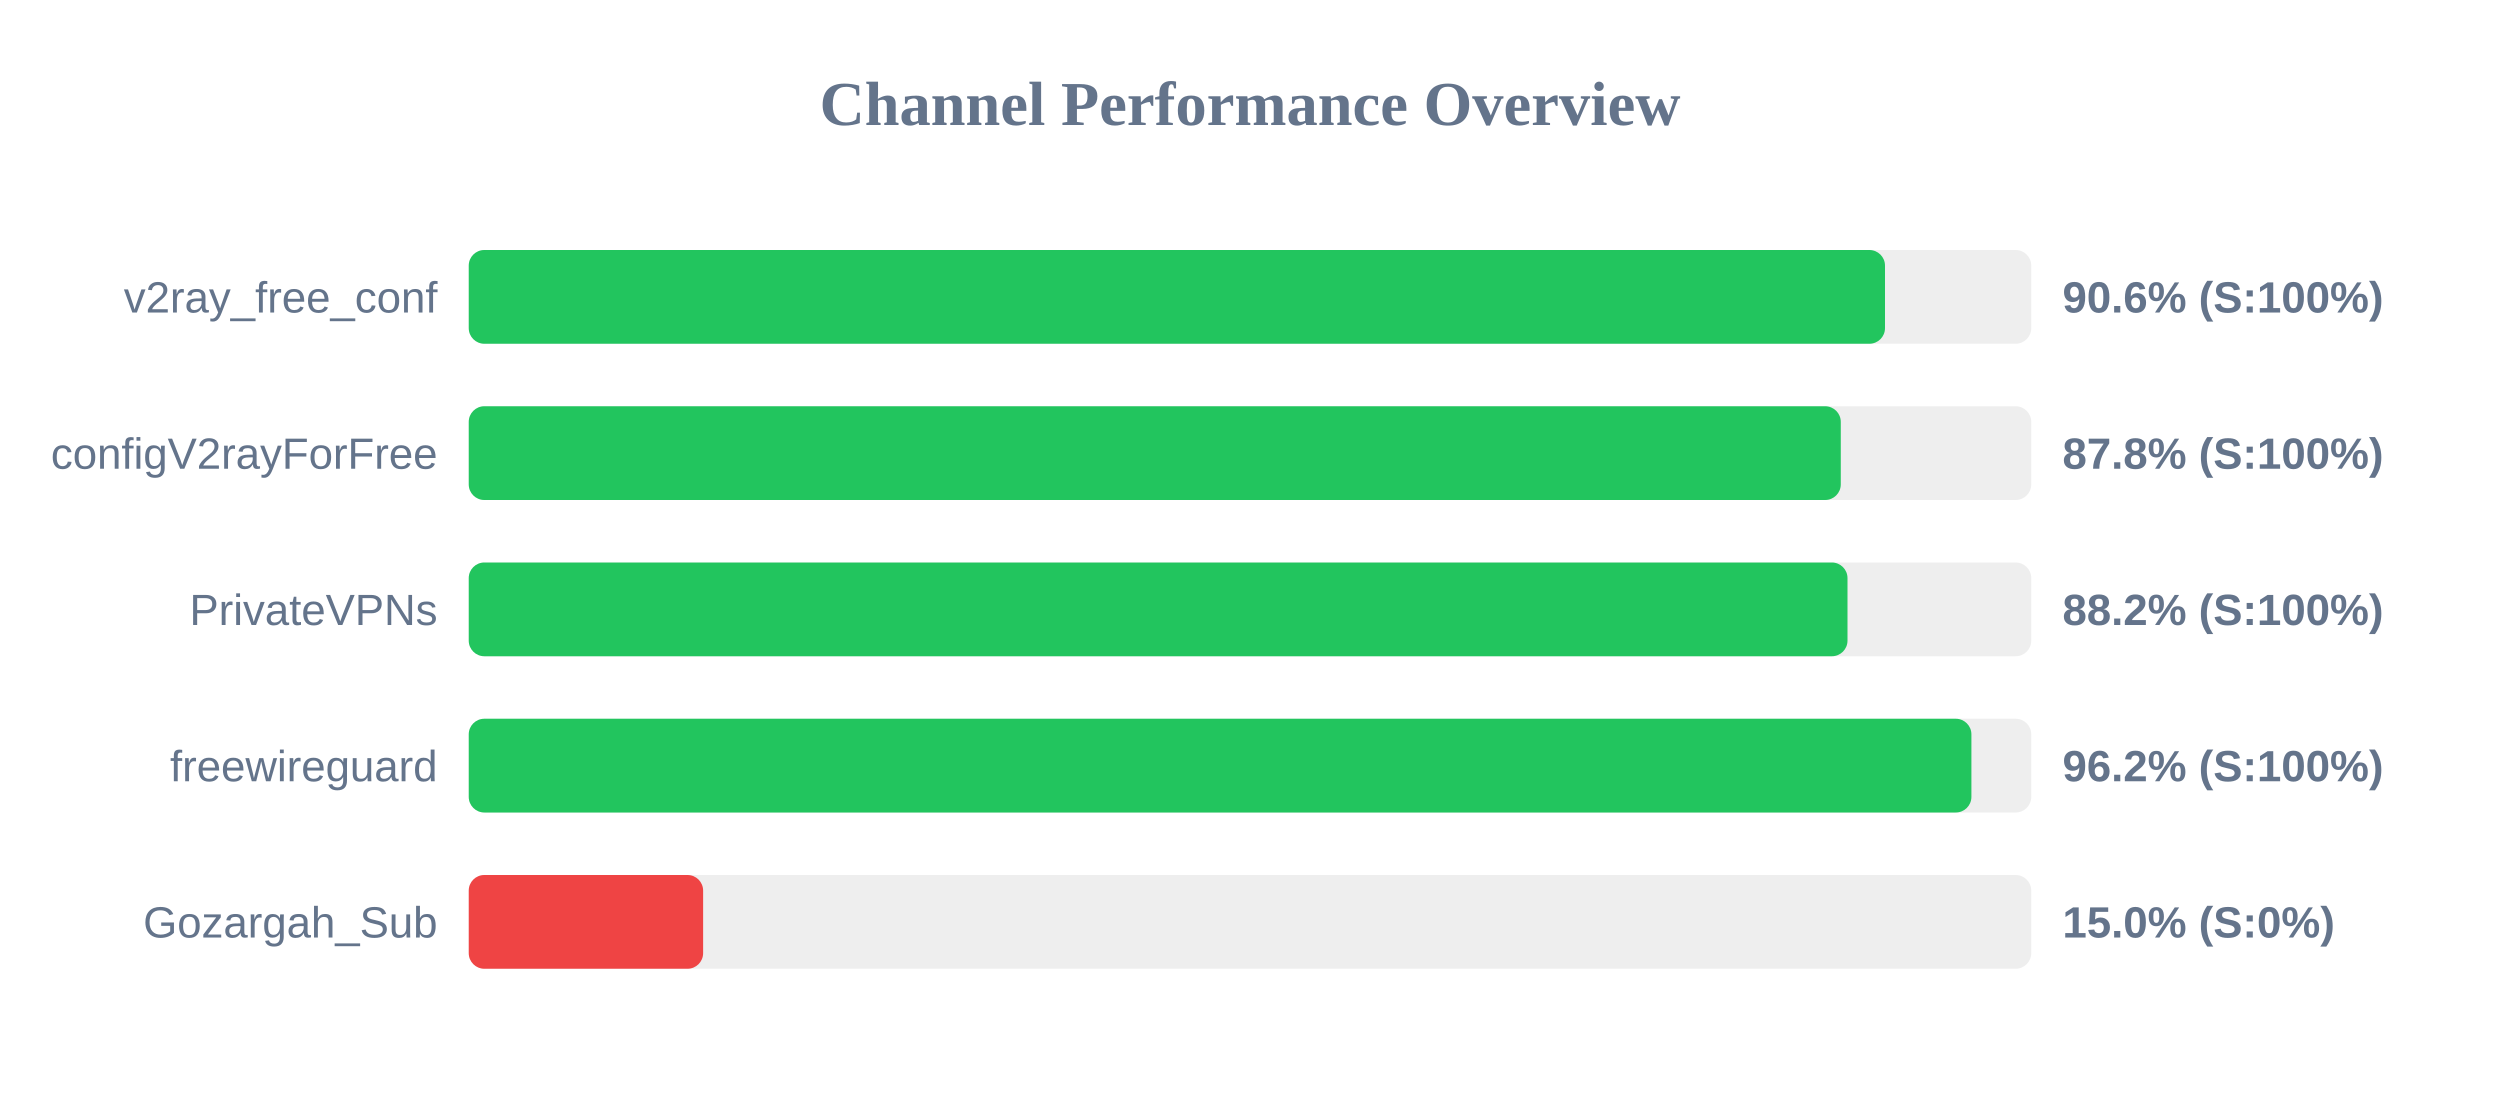
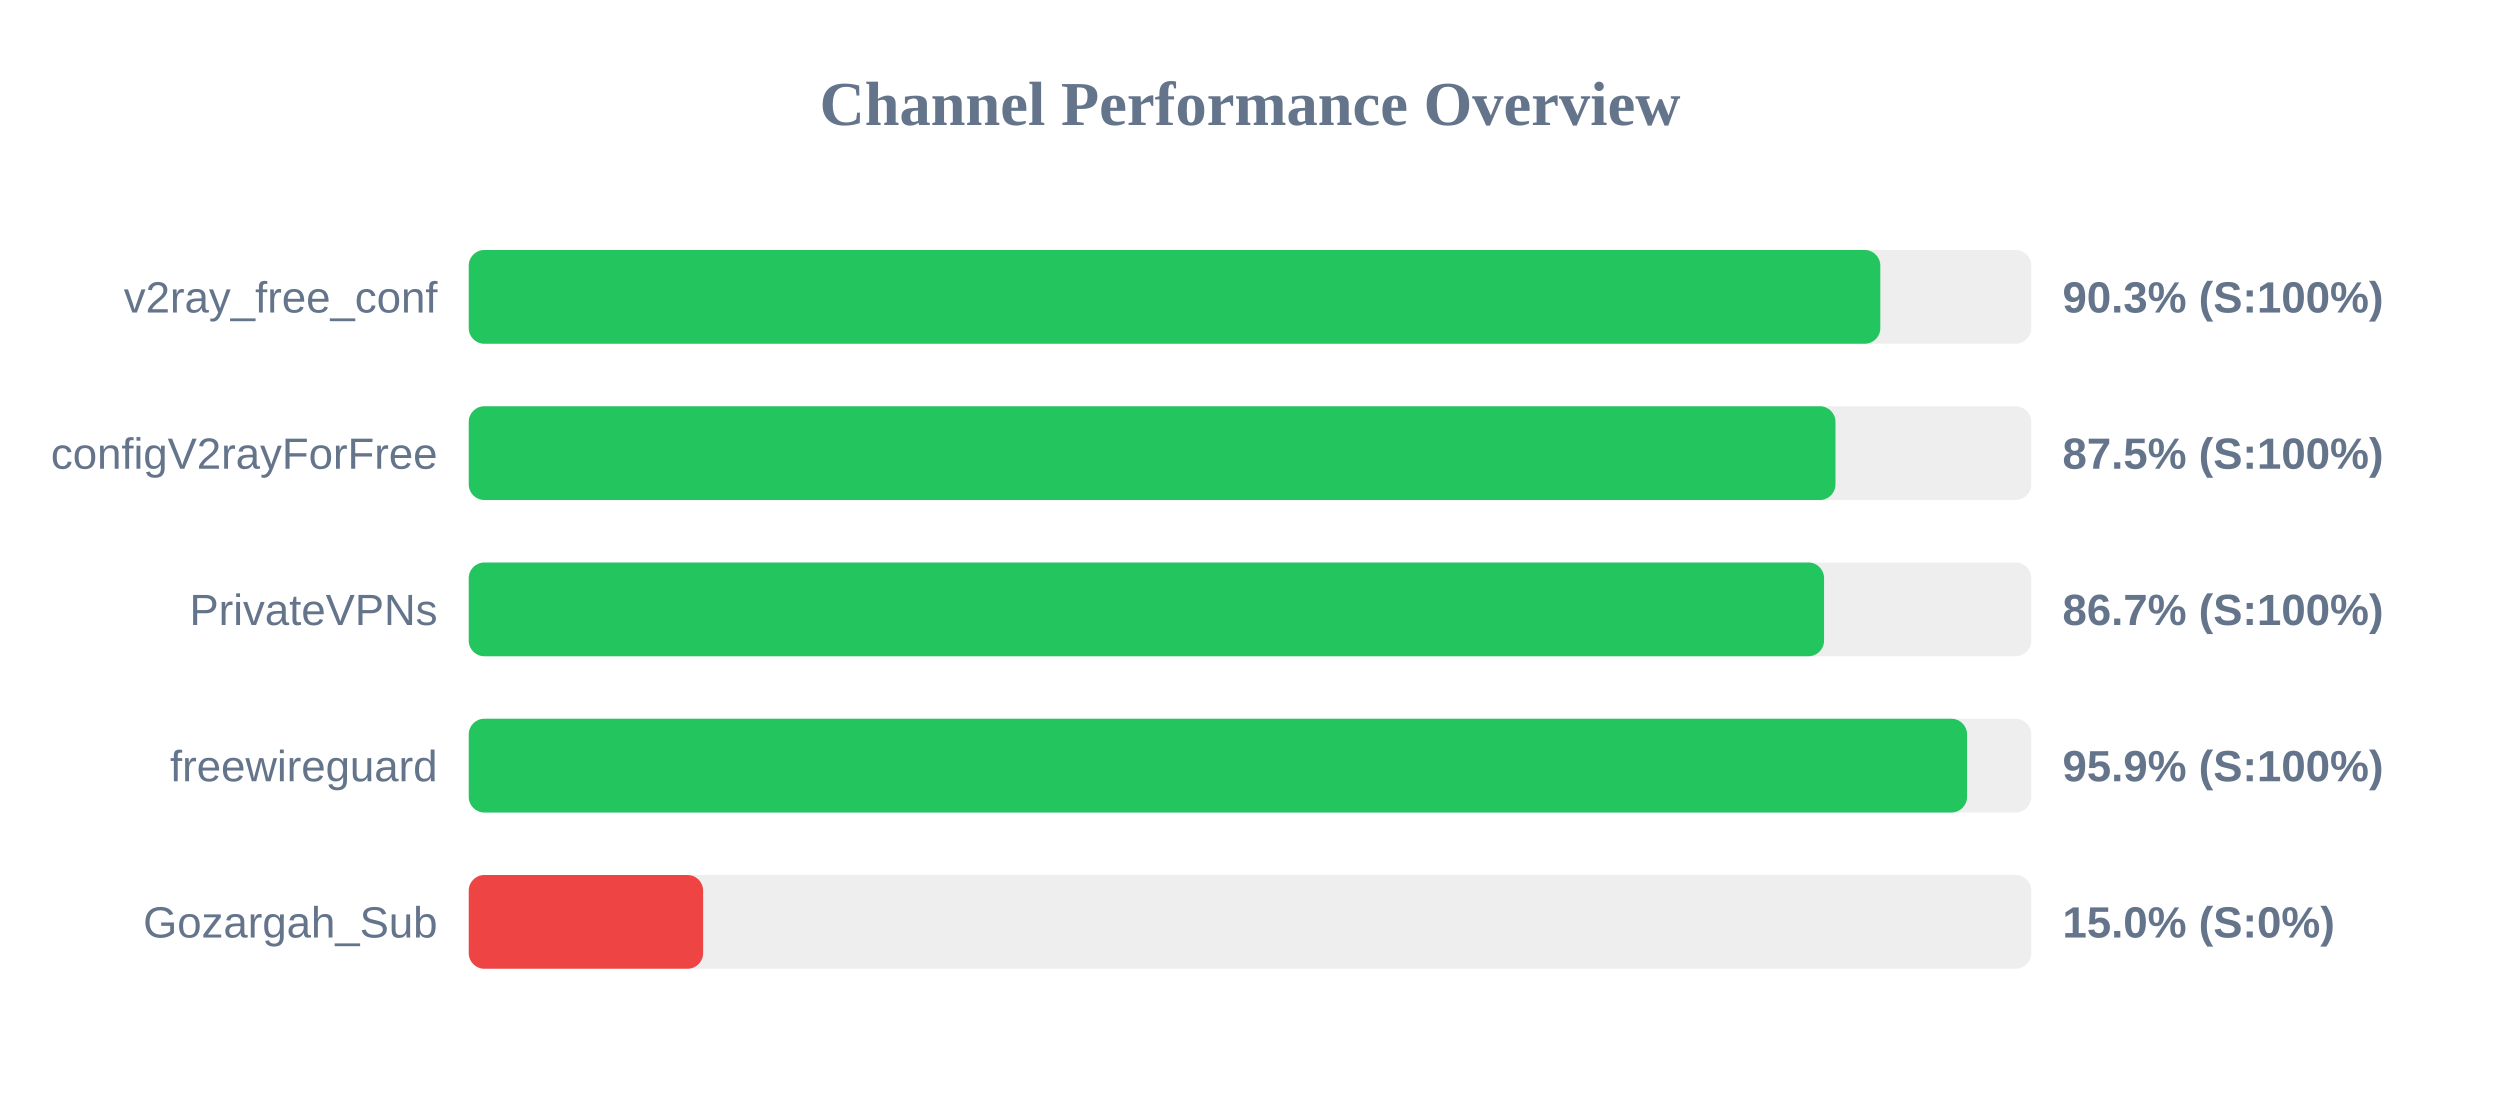
<svg xmlns="http://www.w3.org/2000/svg" width="800" height="350" version="1.1">
  <style>
        .row { font: 14px Arial; fill: #64748b; }
        .score { font: bold 14px Arial; fill: #64748b; }
    </style>
  <text x="400" y="40" text-anchor="middle" font-size="20px" font-weight="bold" fill="#64748b">Channel Performance Overview</text>
  <rect x="150" y="80" width="500" height="30" fill="#eee" rx="5" />
-   <rect x="150" y="80" width="453.2" height="30" fill="#22c55e" rx="5" />
+   <rect x="150" y="80" width="451.7" height="30" fill="#22c55e" rx="5" />
  <text x="140" y="100" text-anchor="end" class="row">v2ray_free_conf</text>
-   <text x="660" y="100" text-anchor="start" class="score">90.6% (S:100%)</text>
+   <text x="660" y="100" text-anchor="start" class="score">90.3% (S:100%)</text>
  <rect x="150" y="130" width="500" height="30" fill="#eee" rx="5" />
-   <rect x="150" y="130" width="439.05" height="30" fill="#22c55e" rx="5" />
+   <rect x="150" y="130" width="437.35" height="30" fill="#22c55e" rx="5" />
  <text x="140" y="150" text-anchor="end" class="row">configV2rayForFree</text>
-   <text x="660" y="150" text-anchor="start" class="score">87.8% (S:100%)</text>
+   <text x="660" y="150" text-anchor="start" class="score">87.5% (S:100%)</text>
  <rect x="150" y="180" width="500" height="30" fill="#eee" rx="5" />
-   <rect x="150" y="180" width="441.2" height="30" fill="#22c55e" rx="5" />
+   <rect x="150" y="180" width="433.7" height="30" fill="#22c55e" rx="5" />
  <text x="140" y="200" text-anchor="end" class="row">PrivateVPNs</text>
-   <text x="660" y="200" text-anchor="start" class="score">88.2% (S:100%)</text>
+   <text x="660" y="200" text-anchor="start" class="score">86.7% (S:100%)</text>
  <rect x="150" y="230" width="500" height="30" fill="#eee" rx="5" />
-   <rect x="150" y="230" width="480.85" height="30" fill="#22c55e" rx="5" />
+   <rect x="150" y="230" width="479.45" height="30" fill="#22c55e" rx="5" />
  <text x="140" y="250" text-anchor="end" class="row">freewireguard</text>
-   <text x="660" y="250" text-anchor="start" class="score">96.2% (S:100%)</text>
+   <text x="660" y="250" text-anchor="start" class="score">95.9% (S:100%)</text>
  <rect x="150" y="280" width="500" height="30" fill="#eee" rx="5" />
  <rect x="150" y="280" width="75.0" height="30" fill="#ef4444" rx="5" />
  <text x="140" y="300" text-anchor="end" class="row">Gozargah_Sub</text>
  <text x="660" y="300" text-anchor="start" class="score">15.0% (S:0%)</text>
</svg>
